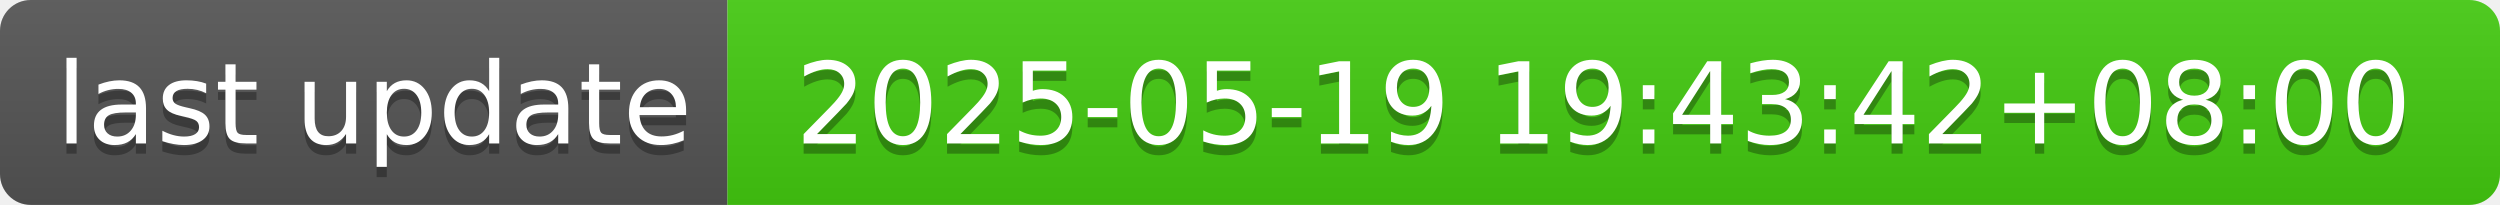
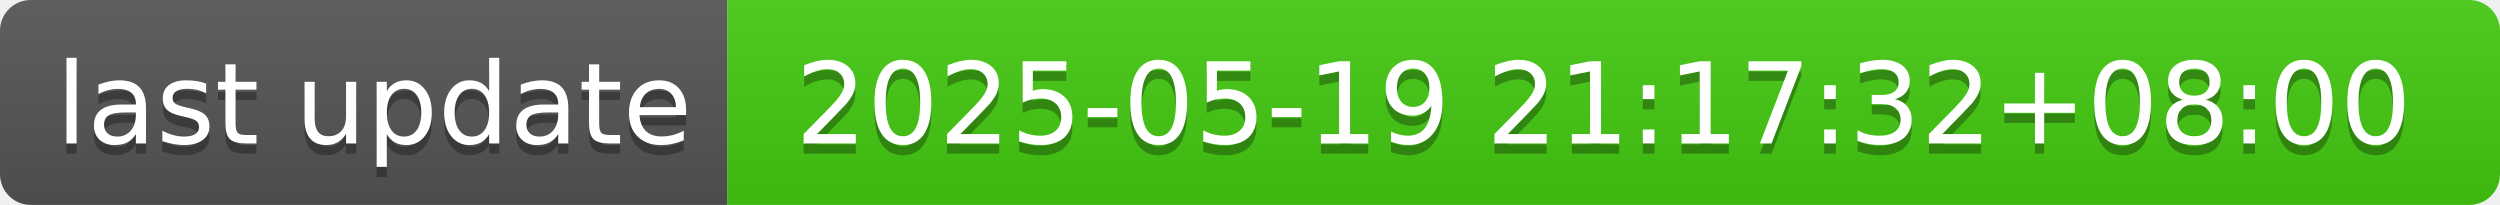
- <svg xmlns="http://www.w3.org/2000/svg" width="244" height="20" role="img" aria-label="last update: 2025-05-19 19:43:42+08:00">
+ <svg xmlns="http://www.w3.org/2000/svg" width="244" height="20" role="img" aria-label="last update: 2025-05-19 21:17:32+08:00">
  <linearGradient id="s" x2="0" y2="100%">
    <stop offset="0" stop-color="#bbb" stop-opacity=".1" />
    <stop offset="1" stop-opacity=".1" />
  </linearGradient>
  <clipPath id="r">
    <rect width="244" height="20" rx="3" fill="#fff" />
  </clipPath>
  <g clip-path="url(#r)">
    <rect width="71" height="20" fill="#555" />
    <rect x="71" width="173" height="20" fill="#4c1" />
    <rect width="244" height="20" fill="url(#s)" />
  </g>
  <g fill="#fff" text-anchor="middle" font-family="Verdana,Geneva,DejaVu Sans,sans-serif" text-rendering="geometricPrecision" font-size="110">
    <text aria-hidden="true" x="365" y="150" fill="#010101" fill-opacity=".3" transform="scale(.1)" textLength="610">last update</text>
    <text x="365" y="140" transform="scale(.1)" fill="#fff" textLength="610">last update</text>
-     <text aria-hidden="true" x="1565" y="150" fill="#010101" fill-opacity=".3" transform="scale(.1)" textLength="1630">2025-05-19 19:43:42+08:00</text>
-     <text x="1565" y="140" transform="scale(.1)" fill="#fff" textLength="1630">2025-05-19 19:43:42+08:00</text>
+     <text aria-hidden="true" x="1565" y="150" fill="#010101" fill-opacity=".3" transform="scale(.1)" textLength="1630">2025-05-19 21:17:32+08:00</text>
+     <text x="1565" y="140" transform="scale(.1)" fill="#fff" textLength="1630">2025-05-19 21:17:32+08:00</text>
  </g>
</svg>
